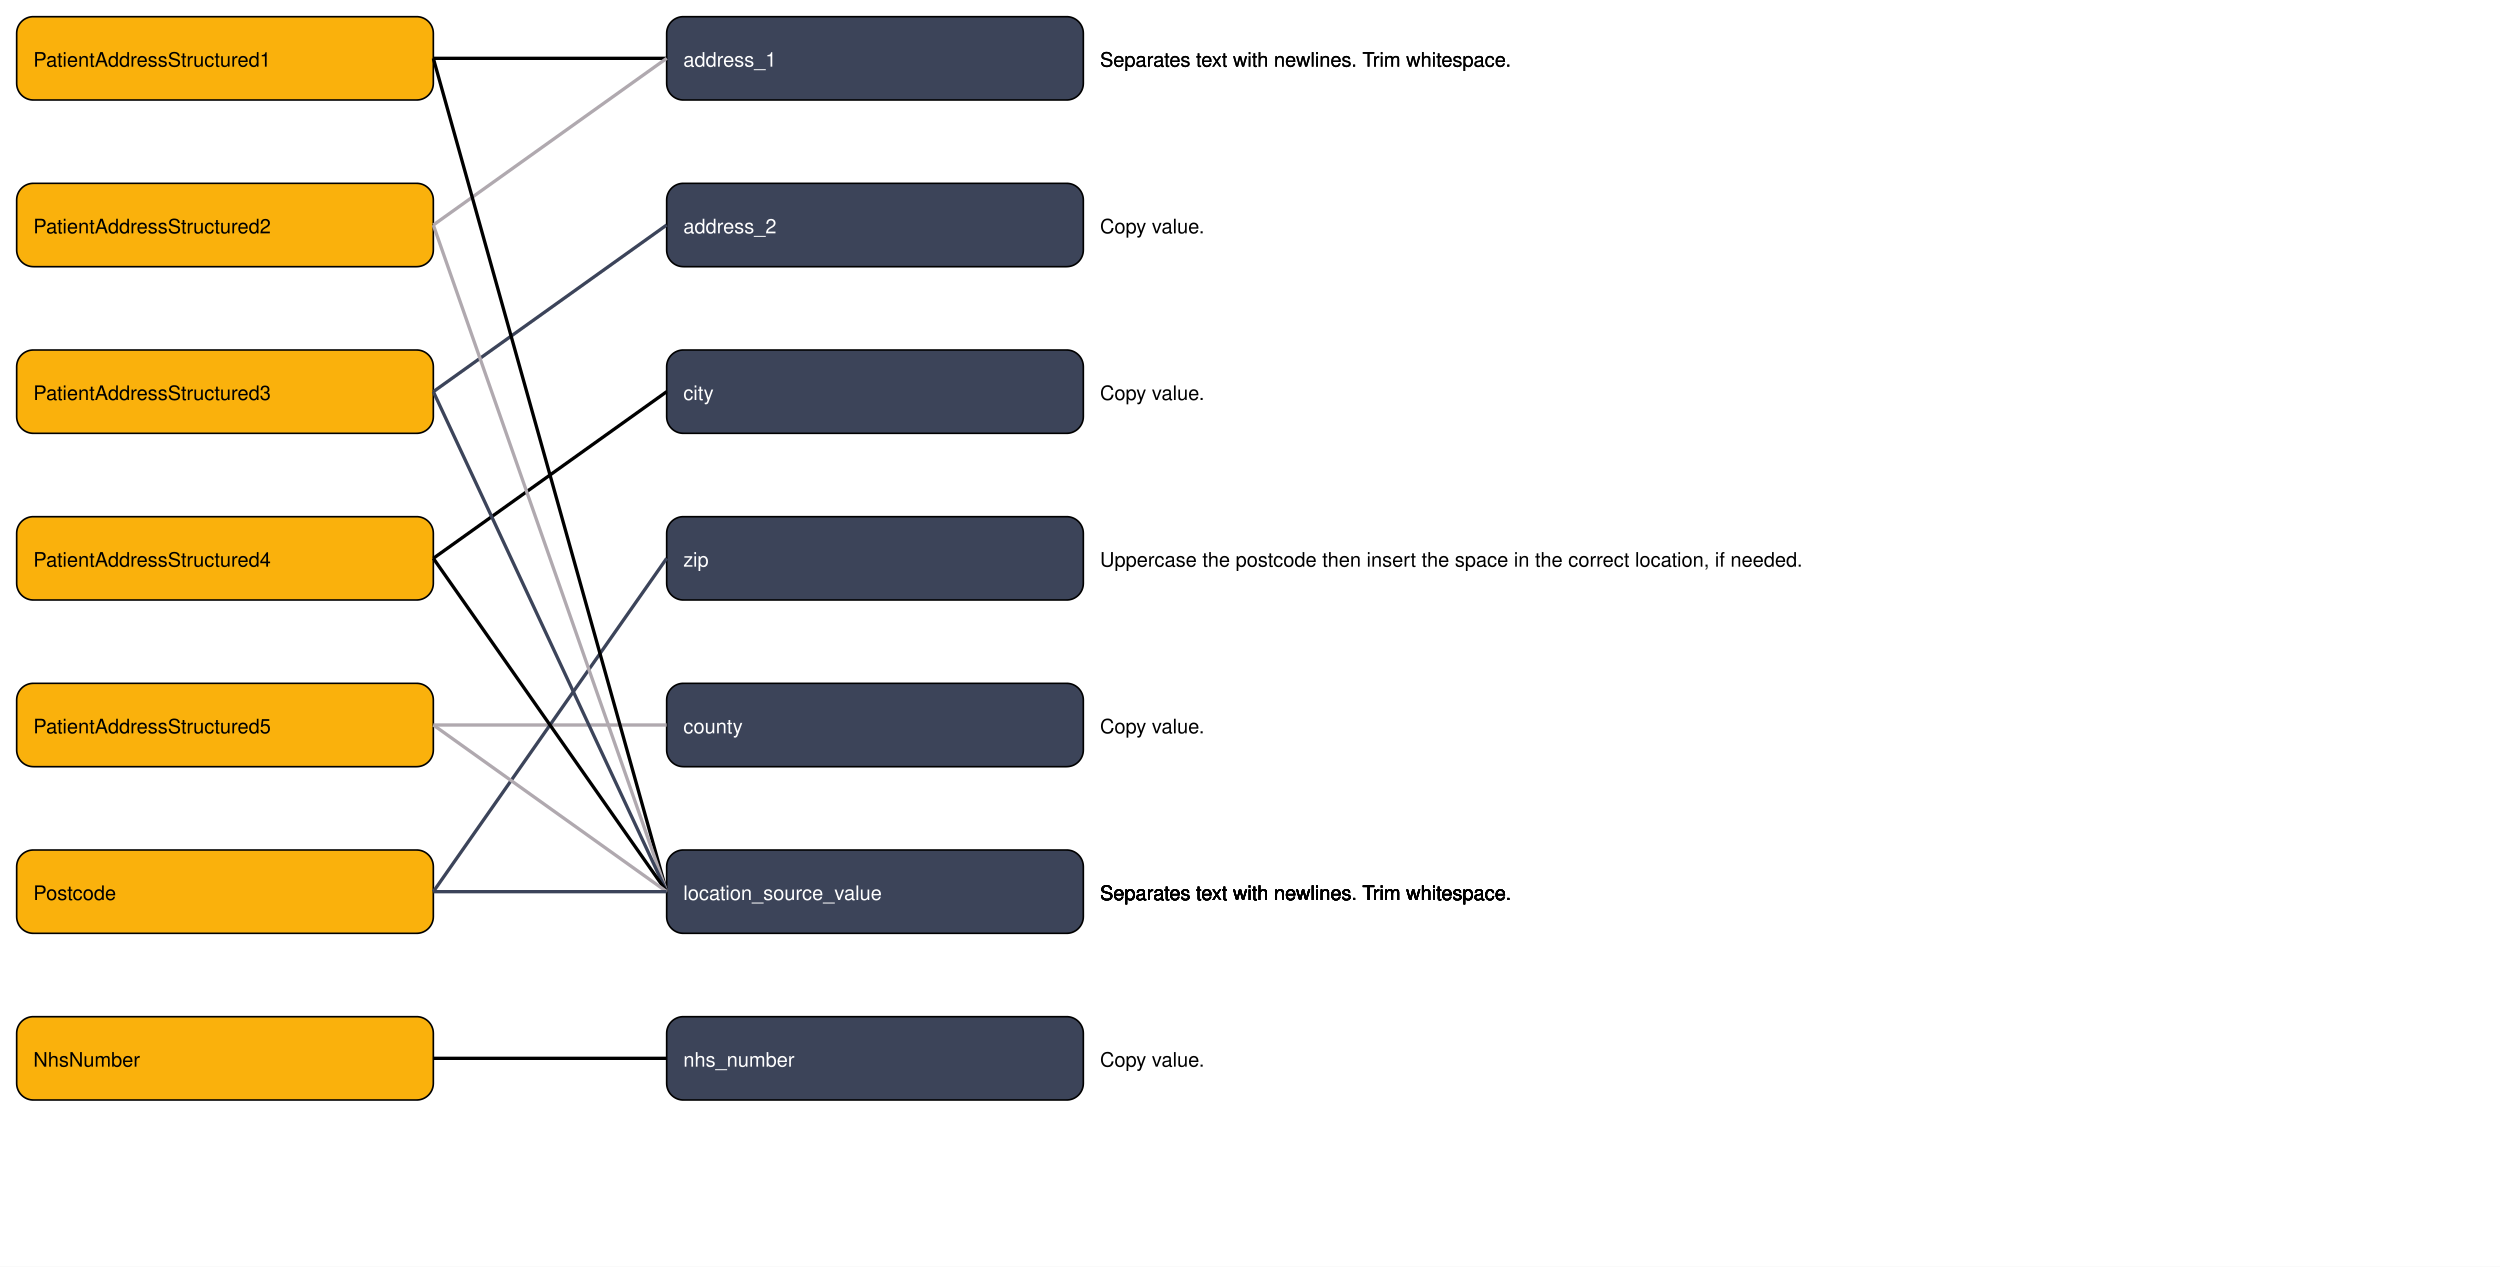
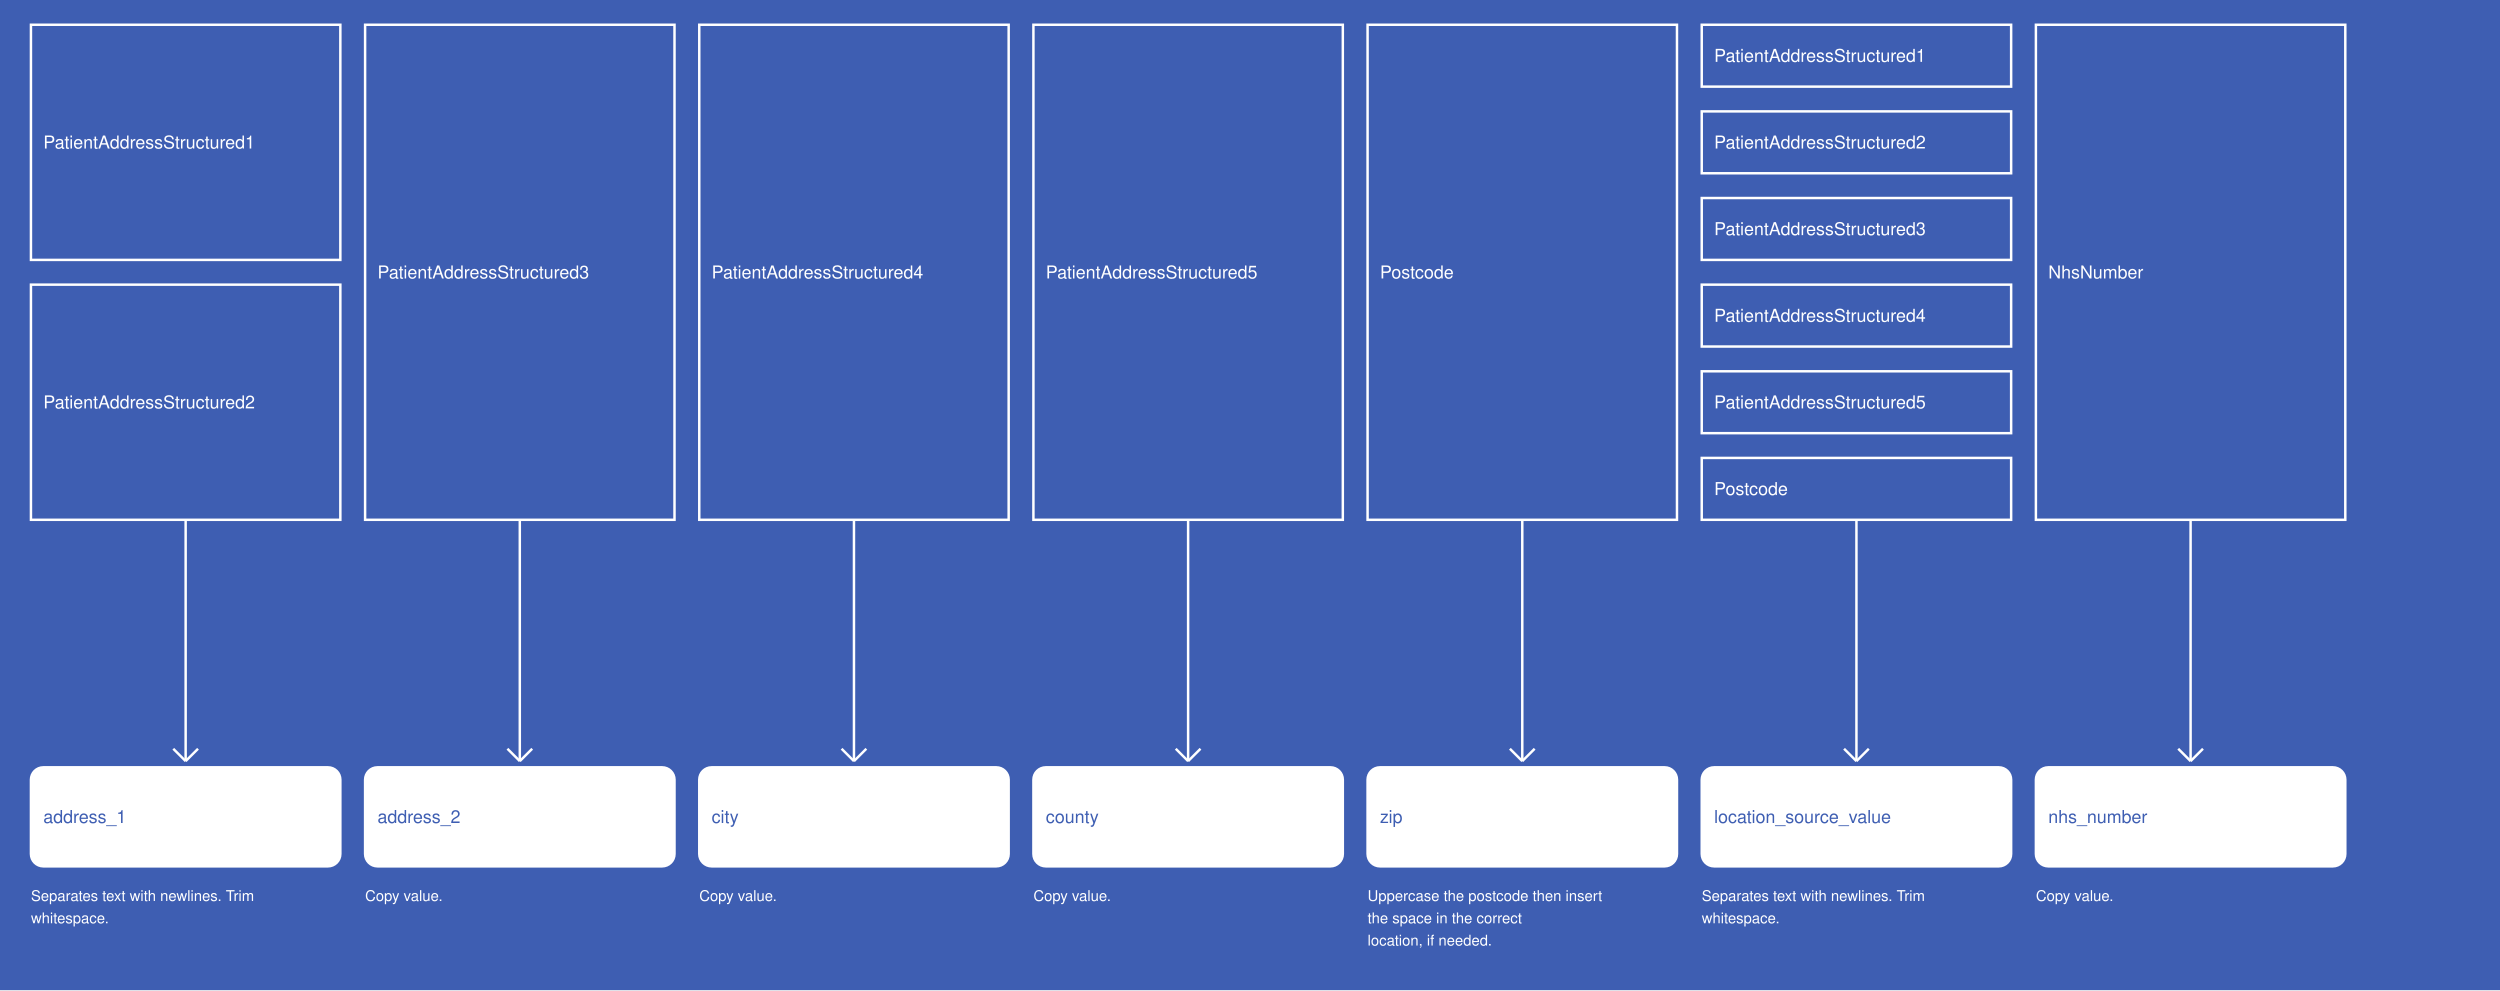
- <svg xmlns="http://www.w3.org/2000/svg" width="1500" height="760">
-   <rect width="100%" height="100%" fill="white" />
-   <a>
-     <rect x="10" y="10" width="250" height="50" fill="#fab10c" stroke="black" rx="10" />
-     <text x="20" y="40" fill="black" font-family="Helvetica" text-anchor="start">PatientAddressStructured1</text>
-   </a>
-   <a>
-     <rect x="10" y="110" width="250" height="50" fill="#fab10c" stroke="black" rx="10" />
-     <text x="20" y="140" fill="black" font-family="Helvetica" text-anchor="start">PatientAddressStructured2</text>
-   </a>
-   <a>
-     <rect x="10" y="210" width="250" height="50" fill="#fab10c" stroke="black" rx="10" />
-     <text x="20" y="240" fill="black" font-family="Helvetica" text-anchor="start">PatientAddressStructured3</text>
-   </a>
-   <a>
-     <rect x="10" y="310" width="250" height="50" fill="#fab10c" stroke="black" rx="10" />
-     <text x="20" y="340" fill="black" font-family="Helvetica" text-anchor="start">PatientAddressStructured4</text>
-   </a>
-   <a>
-     <rect x="10" y="410" width="250" height="50" fill="#fab10c" stroke="black" rx="10" />
-     <text x="20" y="440" fill="black" font-family="Helvetica" text-anchor="start">PatientAddressStructured5</text>
-   </a>
-   <a>
-     <rect x="10" y="510" width="250" height="50" fill="#fab10c" stroke="black" rx="10" />
-     <text x="20" y="540" fill="black" font-family="Helvetica" text-anchor="start">Postcode</text>
-   </a>
-   <a>
-     <rect x="10" y="610" width="250" height="50" fill="#fab10c" stroke="black" rx="10" />
-     <text x="20" y="640" fill="black" font-family="Helvetica" text-anchor="start">NhsNumber</text>
-   </a>
-   <a href="Location_address_1.md">
-     <rect x="400" y="10" width="250" height="50" fill="#3c4459" stroke="black" rx="10" />
-     <text x="410" y="40" fill="white" font-family="Helvetica" text-anchor="start">address_1</text>
-   </a>
-   <a href="Location_address_2.md">
-     <rect x="400" y="110" width="250" height="50" fill="#3c4459" stroke="black" rx="10" />
-     <text x="410" y="140" fill="white" font-family="Helvetica" text-anchor="start">address_2</text>
-   </a>
-   <a href="Location_city.md">
-     <rect x="400" y="210" width="250" height="50" fill="#3c4459" stroke="black" rx="10" />
-     <text x="410" y="240" fill="white" font-family="Helvetica" text-anchor="start">city</text>
-   </a>
-   <a href="Location_zip.md">
-     <rect x="400" y="310" width="250" height="50" fill="#3c4459" stroke="black" rx="10" />
-     <text x="410" y="340" fill="white" font-family="Helvetica" text-anchor="start">zip</text>
-   </a>
-   <a href="Location_county.md">
-     <rect x="400" y="410" width="250" height="50" fill="#3c4459" stroke="black" rx="10" />
-     <text x="410" y="440" fill="white" font-family="Helvetica" text-anchor="start">county</text>
-   </a>
-   <a href="Location_location_source_value.md">
-     <rect x="400" y="510" width="250" height="50" fill="#3c4459" stroke="black" rx="10" />
-     <text x="410" y="540" fill="white" font-family="Helvetica" text-anchor="start">location_source_value</text>
-   </a>
-   <a href="Location_nhs_number.md">
-     <rect x="400" y="610" width="250" height="50" fill="#3c4459" stroke="black" rx="10" />
-     <text x="410" y="640" fill="white" font-family="Helvetica" text-anchor="start">nhs_number</text>
-   </a>
+ <svg xmlns="http://www.w3.org/2000/svg" width="2020" height="800">
+   <rect width="100%" height="100%" fill="#3E5EB2" />
  <g>
-     <line x1="260" y1="35" x2="400" y2="35" stroke="#000000" stroke-width="2" />
-     <text x="660" y="40" fill="black" font-family="Helvetica" text-anchor="start">Separates text with newlines. Trim whitespace.</text>
+     <rect x="25" y="20" width="250" height="190" fill="#3E5EB2" stroke="white" stroke-width="2" />
+     <text x="35" y="120" fill="white" font-family="Helvetica" font-size="1.2em" text-anchor="start">PatientAddressStructured1</text>
  </g>
  <g>
-     <line x1="260" y1="135" x2="400" y2="35" stroke="#b0a9af" stroke-width="2" />
-     <text x="660" y="40" fill="black" font-family="Helvetica" text-anchor="start">Separates text with newlines. Trim whitespace.</text>
+     <rect x="25" y="230" width="250" height="190" fill="#3E5EB2" stroke="white" stroke-width="2" />
+     <text x="35" y="330" fill="white" font-family="Helvetica" font-size="1.2em" text-anchor="start">PatientAddressStructured2</text>
  </g>
  <g>
-     <line x1="260" y1="235" x2="400" y2="135" stroke="#3c445a" stroke-width="2" />
-     <text x="660" y="140" fill="black" font-family="Helvetica" text-anchor="start">Copy value.</text>
+     <line x1="150" y1="420" x2="150" y2="615" stroke="white" stroke-width="2" />
+     <line x1="140" y1="605" x2="150" y2="615" stroke="white" stroke-width="2" />
+     <line x1="160" y1="605" x2="150" y2="615" stroke="white" stroke-width="2" />
+     <text x="25" y="728" fill="white" font-size="1em" font-family="Helvetica">Separates text with newlines. Trim</text>
+     <text x="25" y="746" fill="white" font-size="1em" font-family="Helvetica">whitespace.</text>
  </g>
  <g>
-     <line x1="260" y1="335" x2="400" y2="235" stroke="#000000" stroke-width="2" />
-     <text x="660" y="240" fill="black" font-family="Helvetica" text-anchor="start">Copy value.</text>
+     <rect x="25" y="620" width="250" height="80" fill="white" stroke="white" stroke-width="2" rx="10" />
+     <text x="35" y="665" fill="#3E5EB2" font-family="Helvetica" font-size="1.2em" text-anchor="start">address_1</text>
  </g>
  <g>
-     <line x1="260" y1="435" x2="400" y2="435" stroke="#b0a9af" stroke-width="2" />
-     <text x="660" y="440" fill="black" font-family="Helvetica" text-anchor="start">Copy value.</text>
+     <rect x="295" y="20" width="250" height="400" fill="#3E5EB2" stroke="white" stroke-width="2" />
+     <text x="305" y="225" fill="white" font-family="Helvetica" font-size="1.2em" text-anchor="start">PatientAddressStructured3</text>
  </g>
  <g>
-     <line x1="260" y1="535" x2="400" y2="335" stroke="#3c445a" stroke-width="2" />
-     <text x="660" y="340" fill="black" font-family="Helvetica" text-anchor="start">Uppercase the postcode then insert the space in the correct location, if needed.</text>
+     <line x1="420" y1="420" x2="420" y2="615" stroke="white" stroke-width="2" />
+     <line x1="410" y1="605" x2="420" y2="615" stroke="white" stroke-width="2" />
+     <line x1="430" y1="605" x2="420" y2="615" stroke="white" stroke-width="2" />
+     <text x="295" y="728" fill="white" font-size="1em" font-family="Helvetica">Copy value.</text>
  </g>
  <g>
-     <line x1="260" y1="35" x2="400" y2="535" stroke="#000000" stroke-width="2" />
-     <text x="660" y="540" fill="black" font-family="Helvetica" text-anchor="start">Separates text with newlines. Trim whitespace.</text>
+     <rect x="295" y="620" width="250" height="80" fill="white" stroke="white" stroke-width="2" rx="10" />
+     <text x="305" y="665" fill="#3E5EB2" font-family="Helvetica" font-size="1.2em" text-anchor="start">address_2</text>
  </g>
  <g>
-     <line x1="260" y1="135" x2="400" y2="535" stroke="#b0a9af" stroke-width="2" />
-     <text x="660" y="540" fill="black" font-family="Helvetica" text-anchor="start">Separates text with newlines. Trim whitespace.</text>
+     <rect x="565" y="20" width="250" height="400" fill="#3E5EB2" stroke="white" stroke-width="2" />
+     <text x="575" y="225" fill="white" font-family="Helvetica" font-size="1.2em" text-anchor="start">PatientAddressStructured4</text>
  </g>
  <g>
-     <line x1="260" y1="235" x2="400" y2="535" stroke="#3c445a" stroke-width="2" />
-     <text x="660" y="540" fill="black" font-family="Helvetica" text-anchor="start">Separates text with newlines. Trim whitespace.</text>
+     <line x1="690" y1="420" x2="690" y2="615" stroke="white" stroke-width="2" />
+     <line x1="680" y1="605" x2="690" y2="615" stroke="white" stroke-width="2" />
+     <line x1="700" y1="605" x2="690" y2="615" stroke="white" stroke-width="2" />
+     <text x="565" y="728" fill="white" font-size="1em" font-family="Helvetica">Copy value.</text>
  </g>
  <g>
-     <line x1="260" y1="335" x2="400" y2="535" stroke="#000000" stroke-width="2" />
-     <text x="660" y="540" fill="black" font-family="Helvetica" text-anchor="start">Separates text with newlines. Trim whitespace.</text>
+     <rect x="565" y="620" width="250" height="80" fill="white" stroke="white" stroke-width="2" rx="10" />
+     <text x="575" y="665" fill="#3E5EB2" font-family="Helvetica" font-size="1.2em" text-anchor="start">city</text>
  </g>
  <g>
-     <line x1="260" y1="435" x2="400" y2="535" stroke="#b0a9af" stroke-width="2" />
-     <text x="660" y="540" fill="black" font-family="Helvetica" text-anchor="start">Separates text with newlines. Trim whitespace.</text>
+     <rect x="835" y="20" width="250" height="400" fill="#3E5EB2" stroke="white" stroke-width="2" />
+     <text x="845" y="225" fill="white" font-family="Helvetica" font-size="1.2em" text-anchor="start">PatientAddressStructured5</text>
  </g>
  <g>
-     <line x1="260" y1="535" x2="400" y2="535" stroke="#3c445a" stroke-width="2" />
-     <text x="660" y="540" fill="black" font-family="Helvetica" text-anchor="start">Separates text with newlines. Trim whitespace.</text>
+     <line x1="960" y1="420" x2="960" y2="615" stroke="white" stroke-width="2" />
+     <line x1="950" y1="605" x2="960" y2="615" stroke="white" stroke-width="2" />
+     <line x1="970" y1="605" x2="960" y2="615" stroke="white" stroke-width="2" />
+     <text x="835" y="728" fill="white" font-size="1em" font-family="Helvetica">Copy value.</text>
  </g>
  <g>
-     <line x1="260" y1="635" x2="400" y2="635" stroke="#000000" stroke-width="2" />
-     <text x="660" y="640" fill="black" font-family="Helvetica" text-anchor="start">Copy value.</text>
+     <rect x="835" y="620" width="250" height="80" fill="white" stroke="white" stroke-width="2" rx="10" />
+     <text x="845" y="665" fill="#3E5EB2" font-family="Helvetica" font-size="1.2em" text-anchor="start">county</text>
+   </g>
+   <g>
+     <rect x="1105" y="20" width="250" height="400" fill="#3E5EB2" stroke="white" stroke-width="2" />
+     <text x="1115" y="225" fill="white" font-family="Helvetica" font-size="1.2em" text-anchor="start">Postcode</text>
+   </g>
+   <g>
+     <line x1="1230" y1="420" x2="1230" y2="615" stroke="white" stroke-width="2" />
+     <line x1="1220" y1="605" x2="1230" y2="615" stroke="white" stroke-width="2" />
+     <line x1="1240" y1="605" x2="1230" y2="615" stroke="white" stroke-width="2" />
+     <text x="1105" y="728" fill="white" font-size="1em" font-family="Helvetica">Uppercase the postcode then insert</text>
+     <text x="1105" y="746" fill="white" font-size="1em" font-family="Helvetica">the space in the correct</text>
+     <text x="1105" y="764" fill="white" font-size="1em" font-family="Helvetica">location, if needed.</text>
+   </g>
+   <g>
+     <rect x="1105" y="620" width="250" height="80" fill="white" stroke="white" stroke-width="2" rx="10" />
+     <text x="1115" y="665" fill="#3E5EB2" font-family="Helvetica" font-size="1.2em" text-anchor="start">zip</text>
+   </g>
+   <g>
+     <rect x="1375" y="20" width="250" height="50" fill="#3E5EB2" stroke="white" stroke-width="2" />
+     <text x="1385" y="50" fill="white" font-family="Helvetica" font-size="1.2em" text-anchor="start">PatientAddressStructured1</text>
+   </g>
+   <g>
+     <rect x="1375" y="90" width="250" height="50" fill="#3E5EB2" stroke="white" stroke-width="2" />
+     <text x="1385" y="120" fill="white" font-family="Helvetica" font-size="1.2em" text-anchor="start">PatientAddressStructured2</text>
+   </g>
+   <g>
+     <rect x="1375" y="160" width="250" height="50" fill="#3E5EB2" stroke="white" stroke-width="2" />
+     <text x="1385" y="190" fill="white" font-family="Helvetica" font-size="1.2em" text-anchor="start">PatientAddressStructured3</text>
+   </g>
+   <g>
+     <rect x="1375" y="230" width="250" height="50" fill="#3E5EB2" stroke="white" stroke-width="2" />
+     <text x="1385" y="260" fill="white" font-family="Helvetica" font-size="1.2em" text-anchor="start">PatientAddressStructured4</text>
+   </g>
+   <g>
+     <rect x="1375" y="300" width="250" height="50" fill="#3E5EB2" stroke="white" stroke-width="2" />
+     <text x="1385" y="330" fill="white" font-family="Helvetica" font-size="1.2em" text-anchor="start">PatientAddressStructured5</text>
+   </g>
+   <g>
+     <rect x="1375" y="370" width="250" height="50" fill="#3E5EB2" stroke="white" stroke-width="2" />
+     <text x="1385" y="400" fill="white" font-family="Helvetica" font-size="1.2em" text-anchor="start">Postcode</text>
+   </g>
+   <g>
+     <line x1="1500" y1="420" x2="1500" y2="615" stroke="white" stroke-width="2" />
+     <line x1="1490" y1="605" x2="1500" y2="615" stroke="white" stroke-width="2" />
+     <line x1="1510" y1="605" x2="1500" y2="615" stroke="white" stroke-width="2" />
+     <text x="1375" y="728" fill="white" font-size="1em" font-family="Helvetica">Separates text with newlines. Trim</text>
+     <text x="1375" y="746" fill="white" font-size="1em" font-family="Helvetica">whitespace.</text>
+   </g>
+   <g>
+     <rect x="1375" y="620" width="250" height="80" fill="white" stroke="white" stroke-width="2" rx="10" />
+     <text x="1385" y="665" fill="#3E5EB2" font-family="Helvetica" font-size="1.2em" text-anchor="start">location_source_value</text>
+   </g>
+   <g>
+     <rect x="1645" y="20" width="250" height="400" fill="#3E5EB2" stroke="white" stroke-width="2" />
+     <text x="1655" y="225" fill="white" font-family="Helvetica" font-size="1.2em" text-anchor="start">NhsNumber</text>
+   </g>
+   <g>
+     <line x1="1770" y1="420" x2="1770" y2="615" stroke="white" stroke-width="2" />
+     <line x1="1760" y1="605" x2="1770" y2="615" stroke="white" stroke-width="2" />
+     <line x1="1780" y1="605" x2="1770" y2="615" stroke="white" stroke-width="2" />
+     <text x="1645" y="728" fill="white" font-size="1em" font-family="Helvetica">Copy value.</text>
+   </g>
+   <g>
+     <rect x="1645" y="620" width="250" height="80" fill="white" stroke="white" stroke-width="2" rx="10" />
+     <text x="1655" y="665" fill="#3E5EB2" font-family="Helvetica" font-size="1.2em" text-anchor="start">nhs_number</text>
  </g>
</svg>
